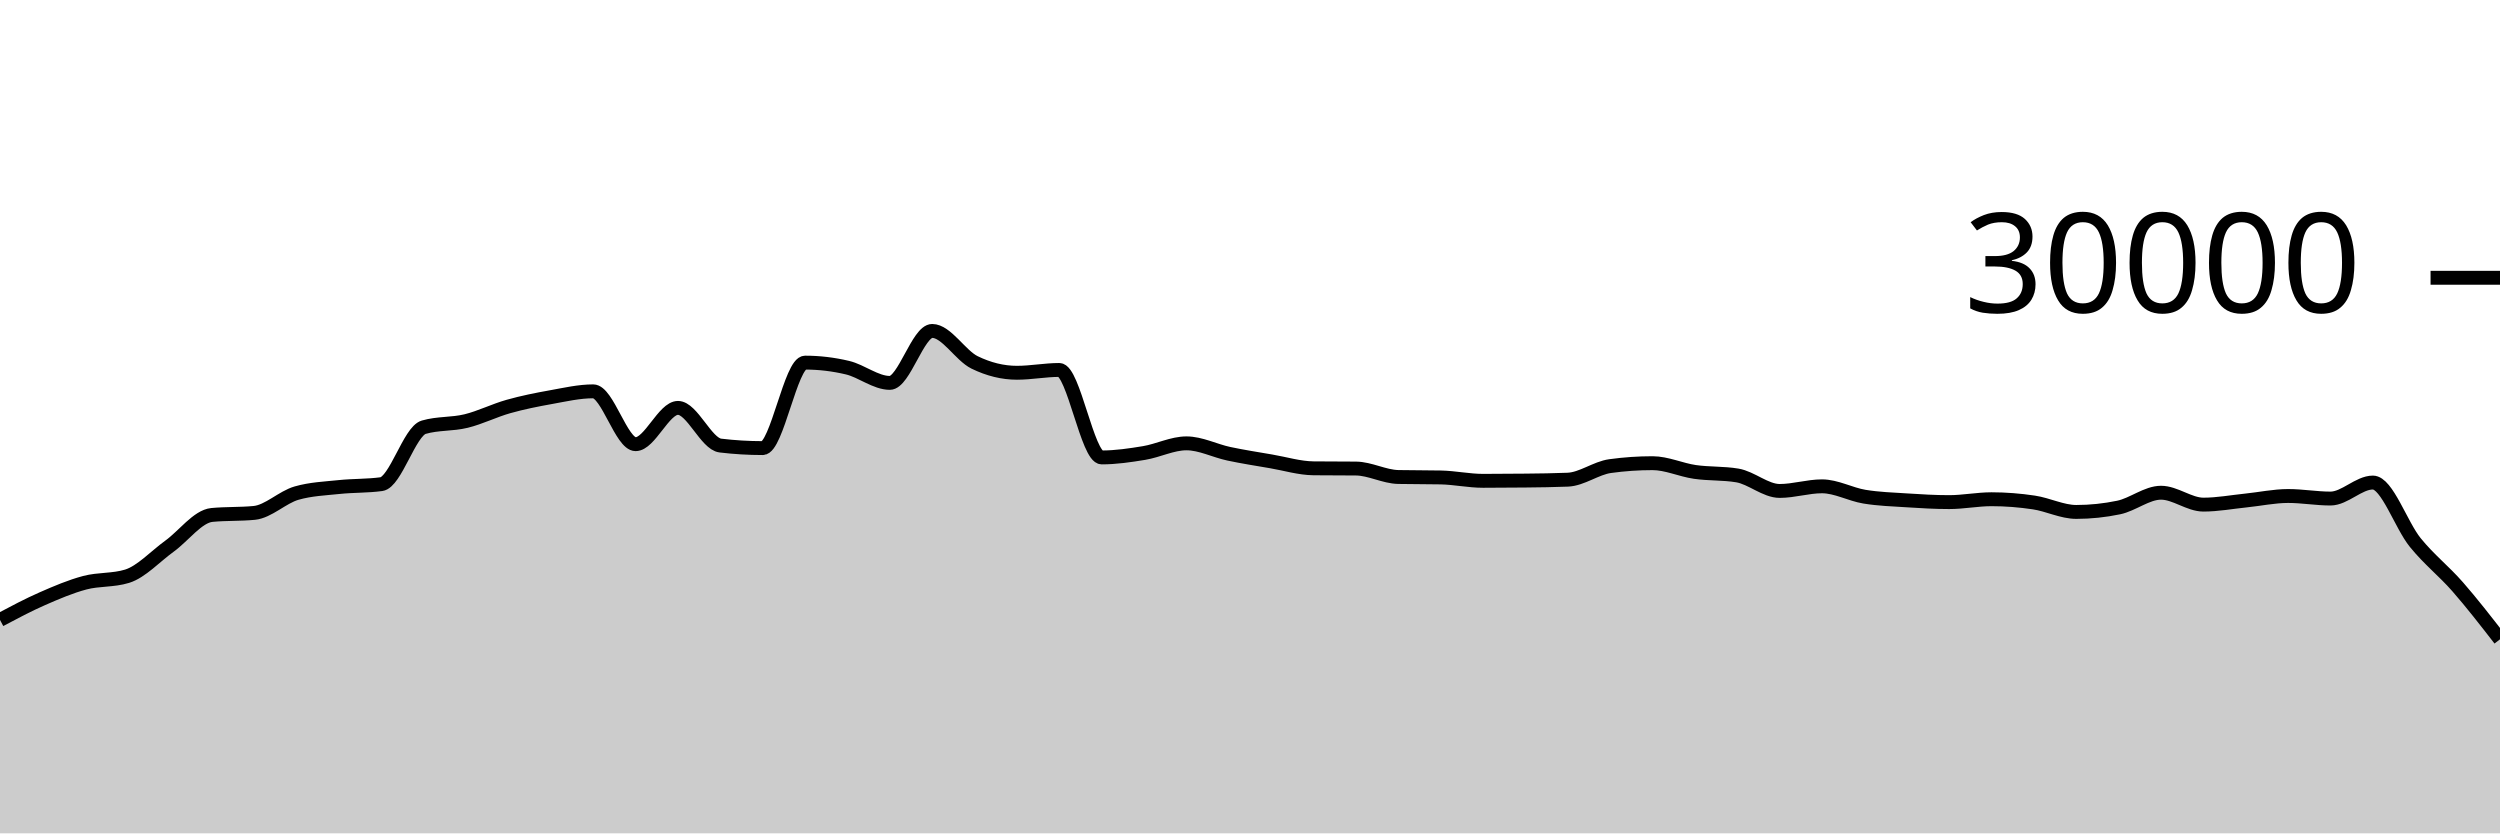
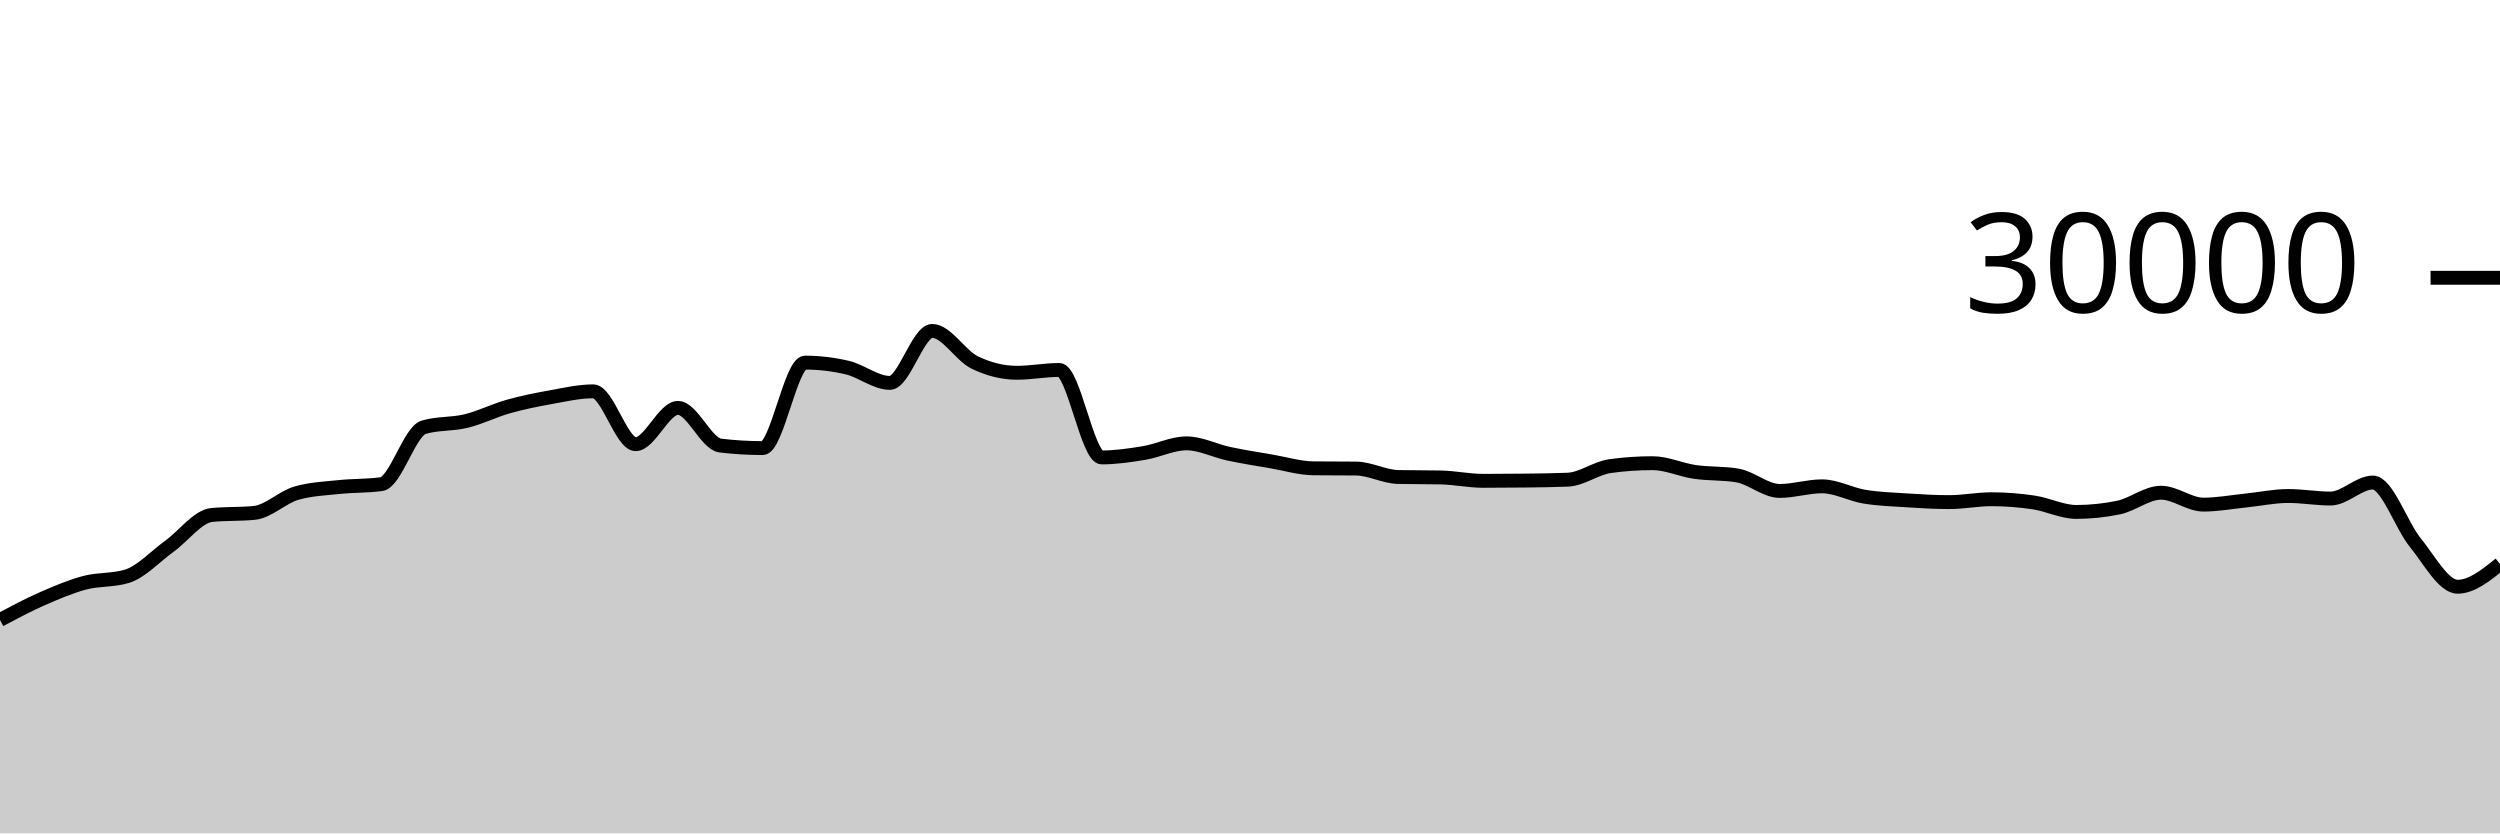
<svg xmlns="http://www.w3.org/2000/svg" viewBox="0 0 180 60">
  <g transform="translate(0,20)">
-     <path class="area" fill="rgba(0, 0, 0, 0.2)" d="M0,24.633C1.017,24.093,2.034,23.553,3.051,23.107C4.068,22.661,5.085,22.227,6.102,21.957C7.119,21.688,8.136,21.801,9.153,21.488C10.169,21.175,11.186,20.059,12.203,19.324C13.22,18.589,14.237,17.176,15.254,17.077C16.271,16.979,17.288,17.028,18.305,16.929C19.322,16.831,20.339,15.793,21.356,15.503C22.373,15.212,23.39,15.174,24.407,15.067C25.424,14.959,26.441,14.997,27.458,14.859C28.475,14.72,29.492,11.057,30.508,10.76C31.525,10.463,32.542,10.564,33.559,10.315C34.576,10.066,35.593,9.553,36.61,9.267C37.627,8.98,38.644,8.778,39.661,8.596C40.678,8.414,41.695,8.176,42.712,8.176C43.729,8.176,44.746,11.981,45.763,11.981C46.78,11.981,47.797,9.368,48.814,9.368C49.831,9.368,50.847,11.958,51.864,12.08C52.881,12.202,53.898,12.263,54.915,12.263C55.932,12.263,56.949,6.109,57.966,6.109C58.983,6.109,60,6.23,61.017,6.471C62.034,6.712,63.051,7.568,64.068,7.568C65.085,7.568,66.102,3.827,67.119,3.827C68.136,3.827,69.153,5.596,70.169,6.093C71.186,6.59,72.203,6.839,73.22,6.839C74.237,6.839,75.254,6.637,76.271,6.637C77.288,6.637,78.305,12.935,79.322,12.935C80.339,12.935,81.356,12.785,82.373,12.616C83.39,12.447,84.407,11.921,85.424,11.921C86.441,11.921,87.458,12.454,88.475,12.671C89.492,12.887,90.508,13.044,91.525,13.219C92.542,13.393,93.559,13.708,94.576,13.719C95.593,13.729,96.61,13.724,97.627,13.735C98.644,13.745,99.661,14.323,100.678,14.344C101.695,14.365,102.712,14.355,103.729,14.376C104.746,14.397,105.763,14.62,106.78,14.62C107.797,14.62,108.814,14.614,109.831,14.601C110.847,14.589,111.864,14.58,112.881,14.537C113.898,14.495,114.915,13.698,115.932,13.559C116.949,13.419,117.966,13.349,118.983,13.349C120,13.349,121.017,13.832,122.034,13.979C123.051,14.126,124.068,14.063,125.085,14.232C126.102,14.401,127.119,15.348,128.136,15.348C129.153,15.348,130.169,15.015,131.186,15.015C132.203,15.015,133.22,15.592,134.237,15.76C135.254,15.928,136.271,15.96,137.288,16.025C138.305,16.091,139.322,16.152,140.339,16.152C141.356,16.152,142.373,15.945,143.39,15.945C144.407,15.945,145.424,16.026,146.441,16.179C147.458,16.331,148.475,16.859,149.492,16.859C150.508,16.859,151.525,16.753,152.542,16.541C153.559,16.33,154.576,15.476,155.593,15.476C156.61,15.476,157.627,16.333,158.644,16.333C159.661,16.333,160.678,16.141,161.695,16.037C162.712,15.934,163.729,15.712,164.746,15.712C165.763,15.712,166.78,15.896,167.797,15.896C168.814,15.896,169.831,14.743,170.847,14.743C171.864,14.743,172.881,17.811,173.898,19.061C174.915,20.312,175.932,21.084,176.949,22.245C177.966,23.407,178.983,24.718,180,26.029L180,40C178.983,40,177.966,40,176.949,40C175.932,40,174.915,40,173.898,40C172.881,40,171.864,40,170.847,40C169.831,40,168.814,40,167.797,40C166.78,40,165.763,40,164.746,40C163.729,40,162.712,40,161.695,40C160.678,40,159.661,40,158.644,40C157.627,40,156.61,40,155.593,40C154.576,40,153.559,40,152.542,40C151.525,40,150.508,40,149.492,40C148.475,40,147.458,40,146.441,40C145.424,40,144.407,40,143.39,40C142.373,40,141.356,40,140.339,40C139.322,40,138.305,40,137.288,40C136.271,40,135.254,40,134.237,40C133.22,40,132.203,40,131.186,40C130.169,40,129.153,40,128.136,40C127.119,40,126.102,40,125.085,40C124.068,40,123.051,40,122.034,40C121.017,40,120,40,118.983,40C117.966,40,116.949,40,115.932,40C114.915,40,113.898,40,112.881,40C111.864,40,110.847,40,109.831,40C108.814,40,107.797,40,106.78,40C105.763,40,104.746,40,103.729,40C102.712,40,101.695,40,100.678,40C99.661,40,98.644,40,97.627,40C96.61,40,95.593,40,94.576,40C93.559,40,92.542,40,91.525,40C90.508,40,89.492,40,88.475,40C87.458,40,86.441,40,85.424,40C84.407,40,83.39,40,82.373,40C81.356,40,80.339,40,79.322,40C78.305,40,77.288,40,76.271,40C75.254,40,74.237,40,73.22,40C72.203,40,71.186,40,70.169,40C69.153,40,68.136,40,67.119,40C66.102,40,65.085,40,64.068,40C63.051,40,62.034,40,61.017,40C60,40,58.983,40,57.966,40C56.949,40,55.932,40,54.915,40C53.898,40,52.881,40,51.864,40C50.847,40,49.831,40,48.814,40C47.797,40,46.78,40,45.763,40C44.746,40,43.729,40,42.712,40C41.695,40,40.678,40,39.661,40C38.644,40,37.627,40,36.61,40C35.593,40,34.576,40,33.559,40C32.542,40,31.525,40,30.508,40C29.492,40,28.475,40,27.458,40C26.441,40,25.424,40,24.407,40C23.39,40,22.373,40,21.356,40C20.339,40,19.322,40,18.305,40C17.288,40,16.271,40,15.254,40C14.237,40,13.22,40,12.203,40C11.186,40,10.169,40,9.153,40C8.136,40,7.119,40,6.102,40C5.085,40,4.068,40,3.051,40C2.034,40,1.017,40,0,40Z" />
-     <path class="line" stroke="black" fill="none" d="M0,24.633C1.017,24.093,2.034,23.553,3.051,23.107C4.068,22.661,5.085,22.227,6.102,21.957C7.119,21.688,8.136,21.801,9.153,21.488C10.169,21.175,11.186,20.059,12.203,19.324C13.22,18.589,14.237,17.176,15.254,17.077C16.271,16.979,17.288,17.028,18.305,16.929C19.322,16.831,20.339,15.793,21.356,15.503C22.373,15.212,23.39,15.174,24.407,15.067C25.424,14.959,26.441,14.997,27.458,14.859C28.475,14.72,29.492,11.057,30.508,10.76C31.525,10.463,32.542,10.564,33.559,10.315C34.576,10.066,35.593,9.553,36.61,9.267C37.627,8.98,38.644,8.778,39.661,8.596C40.678,8.414,41.695,8.176,42.712,8.176C43.729,8.176,44.746,11.981,45.763,11.981C46.78,11.981,47.797,9.368,48.814,9.368C49.831,9.368,50.847,11.958,51.864,12.08C52.881,12.202,53.898,12.263,54.915,12.263C55.932,12.263,56.949,6.109,57.966,6.109C58.983,6.109,60,6.23,61.017,6.471C62.034,6.712,63.051,7.568,64.068,7.568C65.085,7.568,66.102,3.827,67.119,3.827C68.136,3.827,69.153,5.596,70.169,6.093C71.186,6.59,72.203,6.839,73.22,6.839C74.237,6.839,75.254,6.637,76.271,6.637C77.288,6.637,78.305,12.935,79.322,12.935C80.339,12.935,81.356,12.785,82.373,12.616C83.39,12.447,84.407,11.921,85.424,11.921C86.441,11.921,87.458,12.454,88.475,12.671C89.492,12.887,90.508,13.044,91.525,13.219C92.542,13.393,93.559,13.708,94.576,13.719C95.593,13.729,96.61,13.724,97.627,13.735C98.644,13.745,99.661,14.323,100.678,14.344C101.695,14.365,102.712,14.355,103.729,14.376C104.746,14.397,105.763,14.62,106.78,14.62C107.797,14.62,108.814,14.614,109.831,14.601C110.847,14.589,111.864,14.58,112.881,14.537C113.898,14.495,114.915,13.698,115.932,13.559C116.949,13.419,117.966,13.349,118.983,13.349C120,13.349,121.017,13.832,122.034,13.979C123.051,14.126,124.068,14.063,125.085,14.232C126.102,14.401,127.119,15.348,128.136,15.348C129.153,15.348,130.169,15.015,131.186,15.015C132.203,15.015,133.22,15.592,134.237,15.76C135.254,15.928,136.271,15.96,137.288,16.025C138.305,16.091,139.322,16.152,140.339,16.152C141.356,16.152,142.373,15.945,143.39,15.945C144.407,15.945,145.424,16.026,146.441,16.179C147.458,16.331,148.475,16.859,149.492,16.859C150.508,16.859,151.525,16.753,152.542,16.541C153.559,16.33,154.576,15.476,155.593,15.476C156.61,15.476,157.627,16.333,158.644,16.333C159.661,16.333,160.678,16.141,161.695,16.037C162.712,15.934,163.729,15.712,164.746,15.712C165.763,15.712,166.78,15.896,167.797,15.896C168.814,15.896,169.831,14.743,170.847,14.743C171.864,14.743,172.881,17.811,173.898,19.061C174.915,20.312,175.932,21.084,176.949,22.245C177.966,23.407,178.983,24.718,180,26.029" />
+     <path class="area" fill="rgba(0, 0, 0, 0.2)" d="M0,24.633C1.017,24.093,2.034,23.553,3.051,23.107C4.068,22.661,5.085,22.227,6.102,21.957C7.119,21.688,8.136,21.801,9.153,21.488C10.169,21.175,11.186,20.059,12.203,19.324C13.22,18.589,14.237,17.176,15.254,17.077C16.271,16.979,17.288,17.028,18.305,16.929C19.322,16.831,20.339,15.793,21.356,15.503C22.373,15.212,23.39,15.174,24.407,15.067C25.424,14.959,26.441,14.997,27.458,14.859C28.475,14.72,29.492,11.057,30.508,10.76C31.525,10.463,32.542,10.564,33.559,10.315C34.576,10.066,35.593,9.553,36.61,9.267C37.627,8.98,38.644,8.778,39.661,8.596C40.678,8.414,41.695,8.176,42.712,8.176C43.729,8.176,44.746,11.981,45.763,11.981C46.78,11.981,47.797,9.368,48.814,9.368C49.831,9.368,50.847,11.958,51.864,12.08C52.881,12.202,53.898,12.263,54.915,12.263C55.932,12.263,56.949,6.109,57.966,6.109C58.983,6.109,60,6.23,61.017,6.471C62.034,6.712,63.051,7.568,64.068,7.568C65.085,7.568,66.102,3.827,67.119,3.827C68.136,3.827,69.153,5.596,70.169,6.093C71.186,6.59,72.203,6.839,73.22,6.839C74.237,6.839,75.254,6.637,76.271,6.637C77.288,6.637,78.305,12.935,79.322,12.935C80.339,12.935,81.356,12.785,82.373,12.616C83.39,12.447,84.407,11.921,85.424,11.921C86.441,11.921,87.458,12.454,88.475,12.671C89.492,12.887,90.508,13.044,91.525,13.219C92.542,13.393,93.559,13.708,94.576,13.719C95.593,13.729,96.61,13.724,97.627,13.735C98.644,13.745,99.661,14.323,100.678,14.344C101.695,14.365,102.712,14.355,103.729,14.376C104.746,14.397,105.763,14.62,106.78,14.62C107.797,14.62,108.814,14.614,109.831,14.601C110.847,14.589,111.864,14.58,112.881,14.537C113.898,14.495,114.915,13.698,115.932,13.559C116.949,13.419,117.966,13.349,118.983,13.349C120,13.349,121.017,13.832,122.034,13.979C123.051,14.126,124.068,14.063,125.085,14.232C126.102,14.401,127.119,15.348,128.136,15.348C129.153,15.348,130.169,15.015,131.186,15.015C132.203,15.015,133.22,15.592,134.237,15.76C135.254,15.928,136.271,15.96,137.288,16.025C138.305,16.091,139.322,16.152,140.339,16.152C141.356,16.152,142.373,15.945,143.39,15.945C144.407,15.945,145.424,16.026,146.441,16.179C147.458,16.331,148.475,16.859,149.492,16.859C150.508,16.859,151.525,16.753,152.542,16.541C153.559,16.33,154.576,15.476,155.593,15.476C156.61,15.476,157.627,16.333,158.644,16.333C159.661,16.333,160.678,16.141,161.695,16.037C162.712,15.934,163.729,15.712,164.746,15.712C165.763,15.712,166.78,15.896,167.797,15.896C168.814,15.896,169.831,14.743,170.847,14.743C171.864,14.743,172.881,17.811,173.898,19.061C174.915,20.312,175.932,22.245,176.949,22.245C177.966,22.245,178.983,21.427,180,20.608L180,40C178.983,40,177.966,40,176.949,40C175.932,40,174.915,40,173.898,40C172.881,40,171.864,40,170.847,40C169.831,40,168.814,40,167.797,40C166.78,40,165.763,40,164.746,40C163.729,40,162.712,40,161.695,40C160.678,40,159.661,40,158.644,40C157.627,40,156.61,40,155.593,40C154.576,40,153.559,40,152.542,40C151.525,40,150.508,40,149.492,40C148.475,40,147.458,40,146.441,40C145.424,40,144.407,40,143.39,40C142.373,40,141.356,40,140.339,40C139.322,40,138.305,40,137.288,40C136.271,40,135.254,40,134.237,40C133.22,40,132.203,40,131.186,40C130.169,40,129.153,40,128.136,40C127.119,40,126.102,40,125.085,40C124.068,40,123.051,40,122.034,40C121.017,40,120,40,118.983,40C117.966,40,116.949,40,115.932,40C114.915,40,113.898,40,112.881,40C111.864,40,110.847,40,109.831,40C108.814,40,107.797,40,106.78,40C105.763,40,104.746,40,103.729,40C102.712,40,101.695,40,100.678,40C99.661,40,98.644,40,97.627,40C96.61,40,95.593,40,94.576,40C93.559,40,92.542,40,91.525,40C90.508,40,89.492,40,88.475,40C87.458,40,86.441,40,85.424,40C84.407,40,83.39,40,82.373,40C81.356,40,80.339,40,79.322,40C78.305,40,77.288,40,76.271,40C75.254,40,74.237,40,73.22,40C72.203,40,71.186,40,70.169,40C69.153,40,68.136,40,67.119,40C66.102,40,65.085,40,64.068,40C63.051,40,62.034,40,61.017,40C60,40,58.983,40,57.966,40C56.949,40,55.932,40,54.915,40C53.898,40,52.881,40,51.864,40C50.847,40,49.831,40,48.814,40C47.797,40,46.78,40,45.763,40C44.746,40,43.729,40,42.712,40C41.695,40,40.678,40,39.661,40C38.644,40,37.627,40,36.61,40C35.593,40,34.576,40,33.559,40C32.542,40,31.525,40,30.508,40C29.492,40,28.475,40,27.458,40C26.441,40,25.424,40,24.407,40C23.39,40,22.373,40,21.356,40C20.339,40,19.322,40,18.305,40C17.288,40,16.271,40,15.254,40C14.237,40,13.22,40,12.203,40C11.186,40,10.169,40,9.153,40C8.136,40,7.119,40,6.102,40C5.085,40,4.068,40,3.051,40C2.034,40,1.017,40,0,40Z" />
+     <path class="line" stroke="black" fill="none" d="M0,24.633C1.017,24.093,2.034,23.553,3.051,23.107C4.068,22.661,5.085,22.227,6.102,21.957C7.119,21.688,8.136,21.801,9.153,21.488C10.169,21.175,11.186,20.059,12.203,19.324C13.22,18.589,14.237,17.176,15.254,17.077C16.271,16.979,17.288,17.028,18.305,16.929C19.322,16.831,20.339,15.793,21.356,15.503C22.373,15.212,23.39,15.174,24.407,15.067C25.424,14.959,26.441,14.997,27.458,14.859C28.475,14.72,29.492,11.057,30.508,10.76C31.525,10.463,32.542,10.564,33.559,10.315C34.576,10.066,35.593,9.553,36.61,9.267C37.627,8.98,38.644,8.778,39.661,8.596C40.678,8.414,41.695,8.176,42.712,8.176C43.729,8.176,44.746,11.981,45.763,11.981C46.78,11.981,47.797,9.368,48.814,9.368C49.831,9.368,50.847,11.958,51.864,12.08C52.881,12.202,53.898,12.263,54.915,12.263C55.932,12.263,56.949,6.109,57.966,6.109C58.983,6.109,60,6.23,61.017,6.471C62.034,6.712,63.051,7.568,64.068,7.568C65.085,7.568,66.102,3.827,67.119,3.827C68.136,3.827,69.153,5.596,70.169,6.093C71.186,6.59,72.203,6.839,73.22,6.839C74.237,6.839,75.254,6.637,76.271,6.637C77.288,6.637,78.305,12.935,79.322,12.935C80.339,12.935,81.356,12.785,82.373,12.616C83.39,12.447,84.407,11.921,85.424,11.921C86.441,11.921,87.458,12.454,88.475,12.671C89.492,12.887,90.508,13.044,91.525,13.219C92.542,13.393,93.559,13.708,94.576,13.719C95.593,13.729,96.61,13.724,97.627,13.735C98.644,13.745,99.661,14.323,100.678,14.344C101.695,14.365,102.712,14.355,103.729,14.376C104.746,14.397,105.763,14.62,106.78,14.62C107.797,14.62,108.814,14.614,109.831,14.601C110.847,14.589,111.864,14.58,112.881,14.537C113.898,14.495,114.915,13.698,115.932,13.559C116.949,13.419,117.966,13.349,118.983,13.349C120,13.349,121.017,13.832,122.034,13.979C123.051,14.126,124.068,14.063,125.085,14.232C126.102,14.401,127.119,15.348,128.136,15.348C129.153,15.348,130.169,15.015,131.186,15.015C132.203,15.015,133.22,15.592,134.237,15.76C135.254,15.928,136.271,15.96,137.288,16.025C138.305,16.091,139.322,16.152,140.339,16.152C141.356,16.152,142.373,15.945,143.39,15.945C144.407,15.945,145.424,16.026,146.441,16.179C147.458,16.331,148.475,16.859,149.492,16.859C150.508,16.859,151.525,16.753,152.542,16.541C153.559,16.33,154.576,15.476,155.593,15.476C156.61,15.476,157.627,16.333,158.644,16.333C159.661,16.333,160.678,16.141,161.695,16.037C162.712,15.934,163.729,15.712,164.746,15.712C165.763,15.712,166.78,15.896,167.797,15.896C168.814,15.896,169.831,14.743,170.847,14.743C171.864,14.743,172.881,17.811,173.898,19.061C174.915,20.312,175.932,22.245,176.949,22.245C177.966,22.245,178.983,21.427,180,20.608" />
    <path class="axis-ceiling" stroke-width="1" stroke="black" fill="none" d="M175,0L180,0" />
    <text class="axis-ceiling-label" font-family="sans-serif" text-anchor="end" font-size="10px" x="170" y="2.5">30000</text>
  </g>
</svg>
